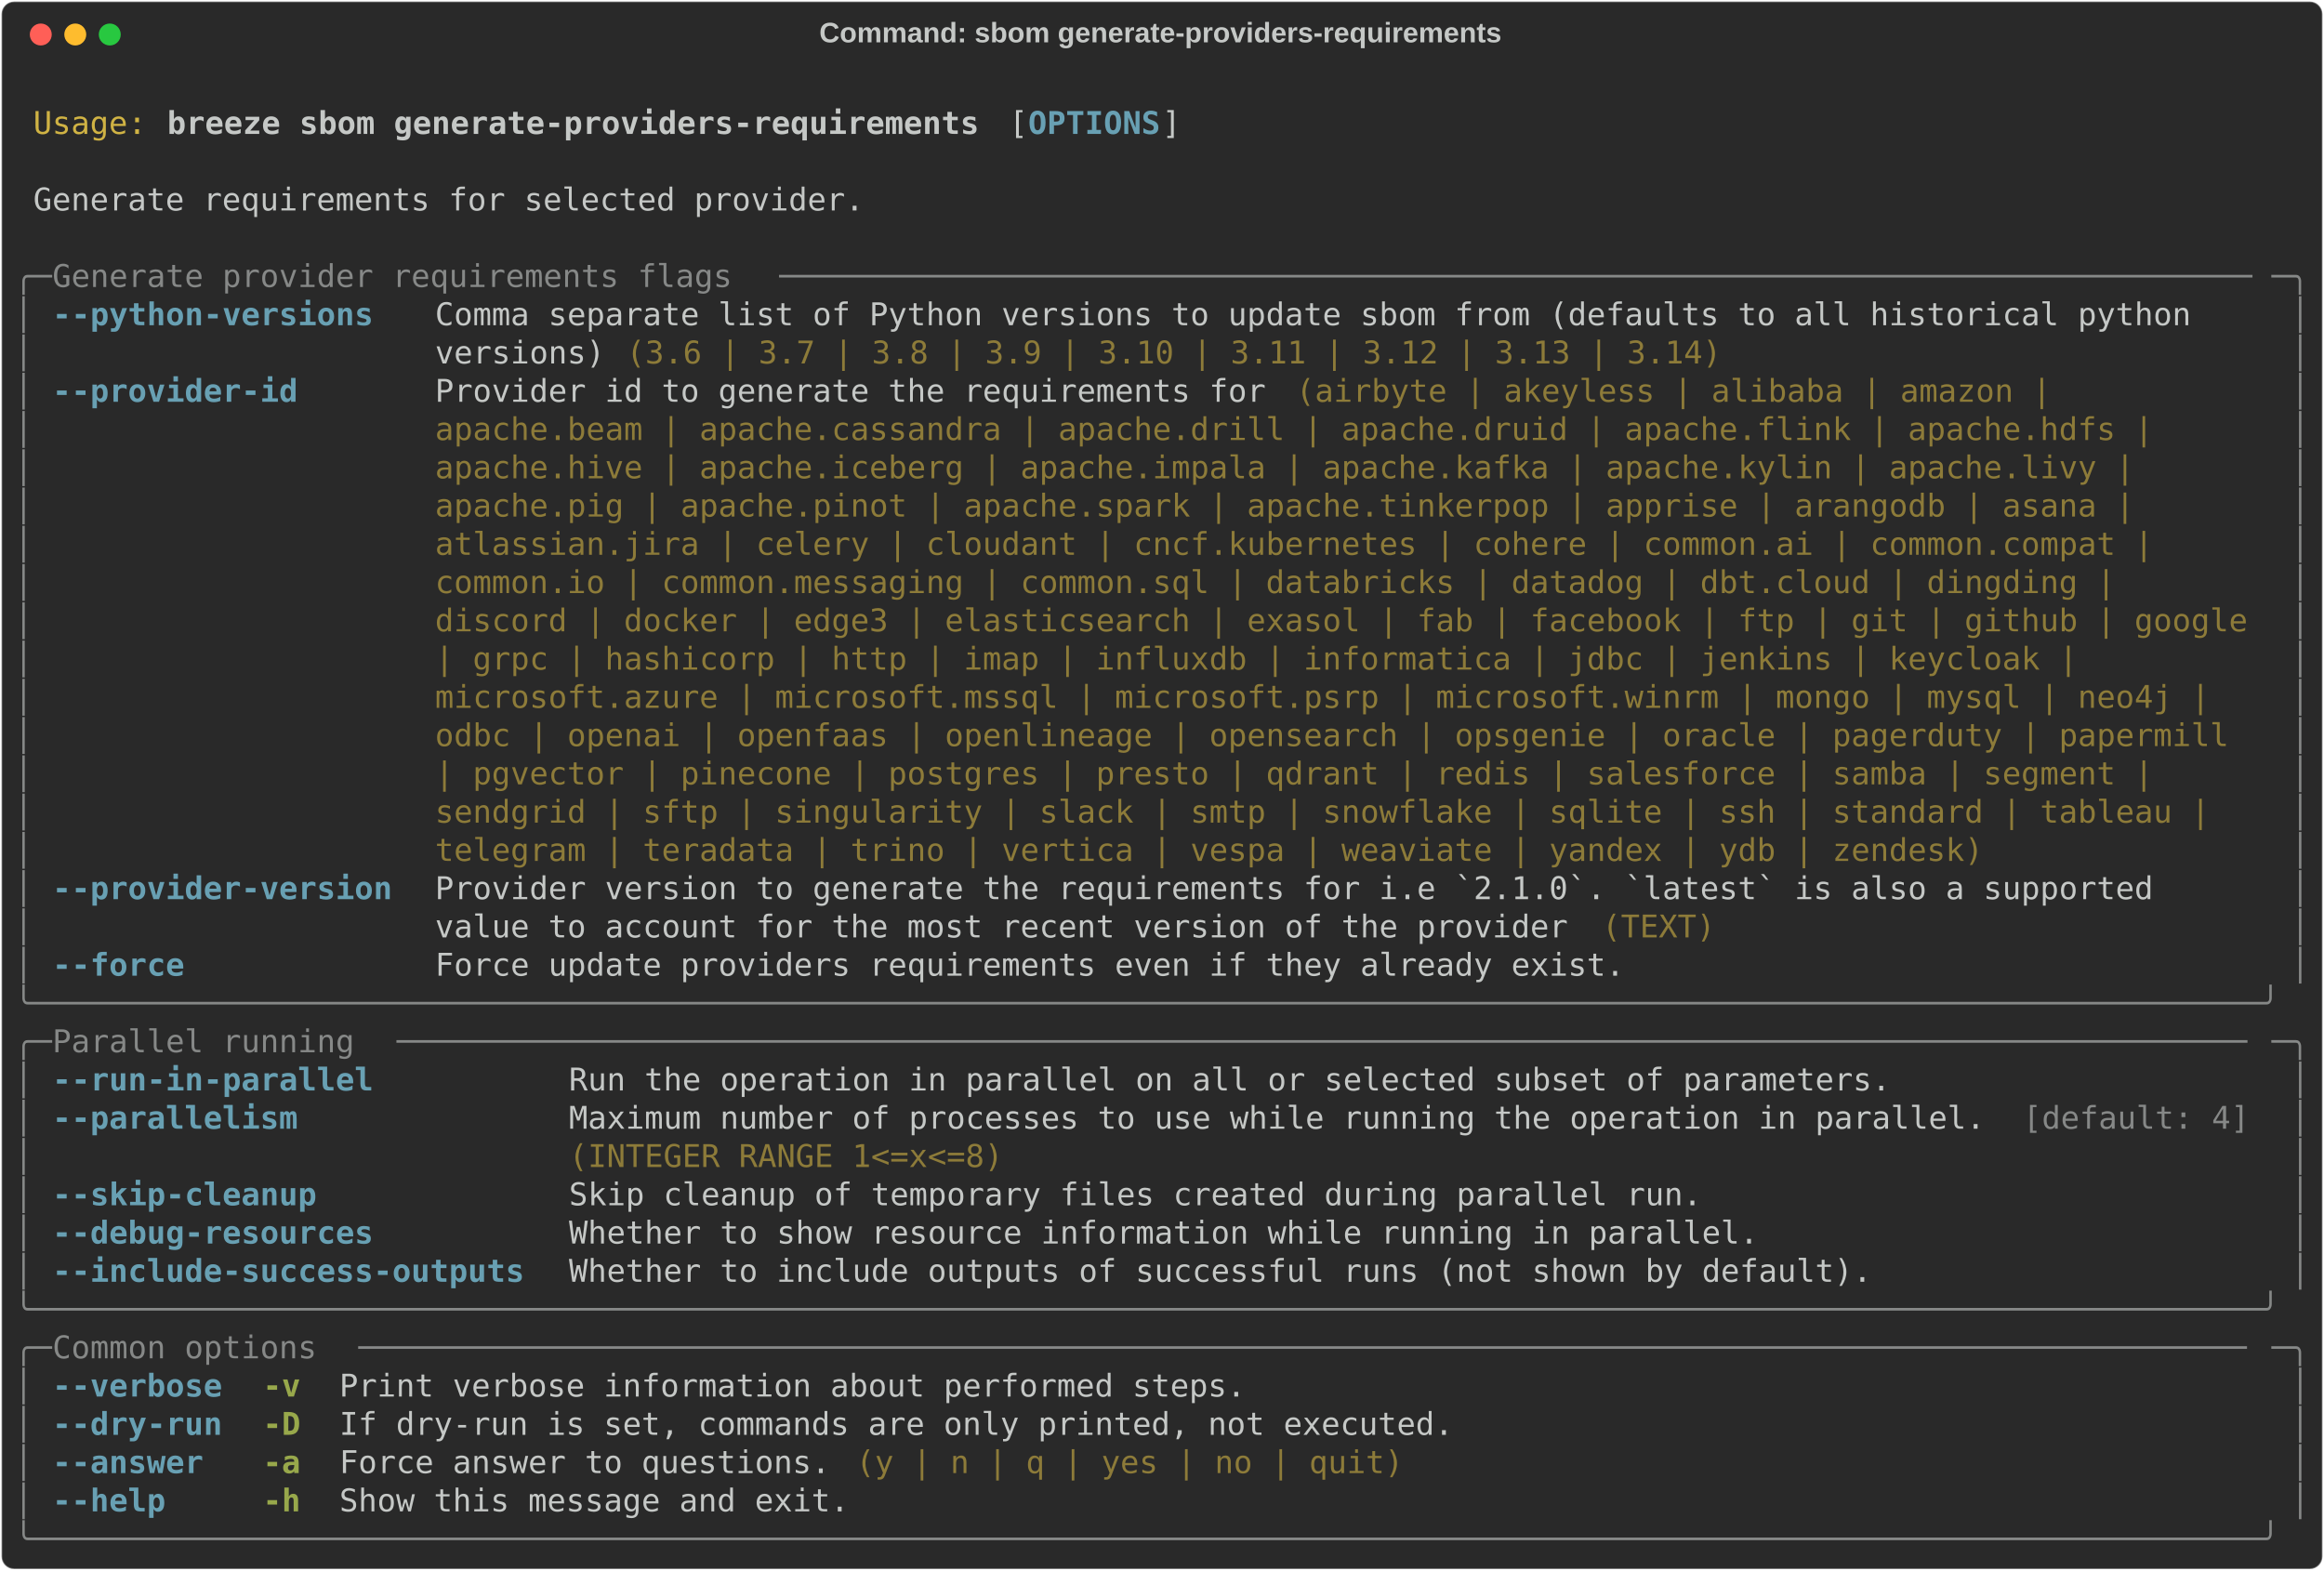
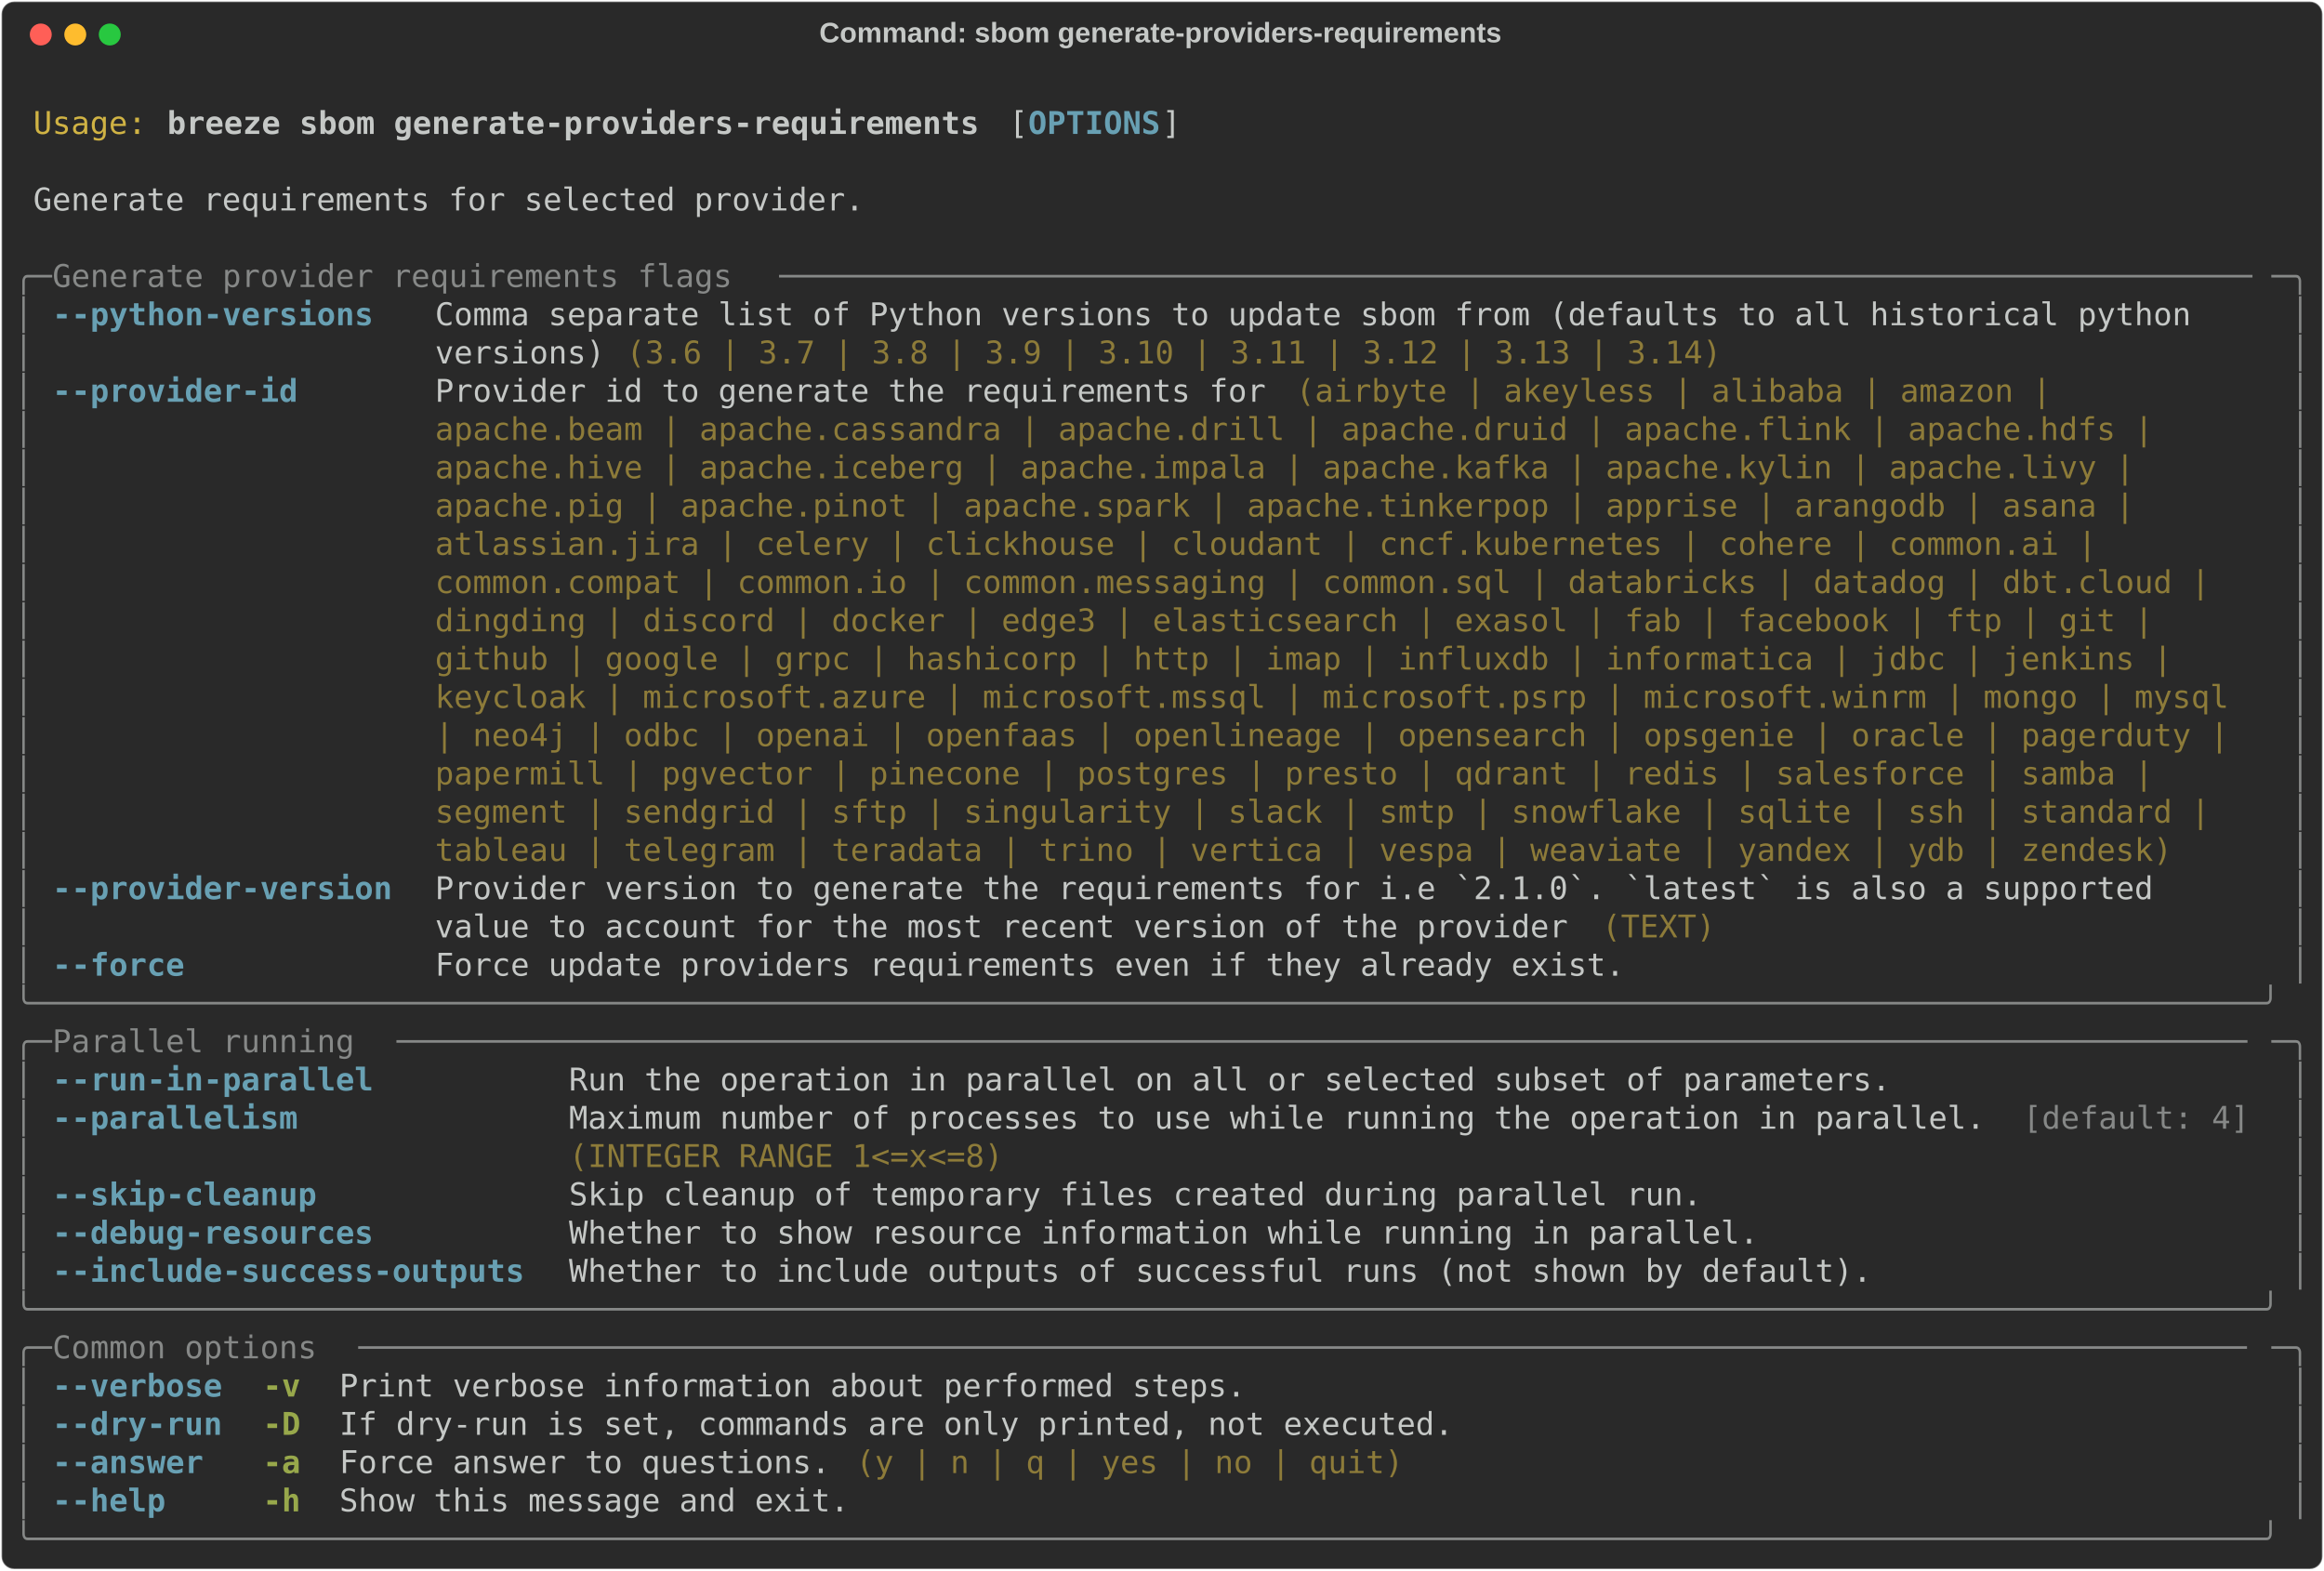
<svg xmlns="http://www.w3.org/2000/svg" class="rich-terminal" viewBox="0 0 1482 1001.6">
  <style>

    @font-face {
        font-family: "Fira Code";
        src: local("FiraCode-Regular"),
                url("https://cdnjs.cloudflare.com/ajax/libs/firacode/6.2.0/woff2/FiraCode-Regular.woff2") format("woff2"),
                url("https://cdnjs.cloudflare.com/ajax/libs/firacode/6.2.0/woff/FiraCode-Regular.woff") format("woff");
        font-style: normal;
        font-weight: 400;
    }
    @font-face {
        font-family: "Fira Code";
        src: local("FiraCode-Bold"),
                url("https://cdnjs.cloudflare.com/ajax/libs/firacode/6.2.0/woff2/FiraCode-Bold.woff2") format("woff2"),
                url("https://cdnjs.cloudflare.com/ajax/libs/firacode/6.2.0/woff/FiraCode-Bold.woff") format("woff");
        font-style: bold;
        font-weight: 700;
    }

    .breeze-sbom-generate-providers-requirements-matrix {
        font-family: Fira Code, monospace;
        font-size: 20px;
        line-height: 24.4px;
        font-variant-east-asian: full-width;
    }

    .breeze-sbom-generate-providers-requirements-title {
        font-size: 18px;
        font-weight: bold;
        font-family: arial;
    }

    .breeze-sbom-generate-providers-requirements-r1 { fill: #c5c8c6 }
.breeze-sbom-generate-providers-requirements-r2 { fill: #d0b344 }
.breeze-sbom-generate-providers-requirements-r3 { fill: #c5c8c6;font-weight: bold }
.breeze-sbom-generate-providers-requirements-r4 { fill: #68a0b3;font-weight: bold }
.breeze-sbom-generate-providers-requirements-r5 { fill: #868887 }
.breeze-sbom-generate-providers-requirements-r6 { fill: #8d7b39 }
.breeze-sbom-generate-providers-requirements-r7 { fill: #98a84b;font-weight: bold }
    </style>
  <defs>
    <clipPath id="breeze-sbom-generate-providers-requirements-clip-terminal">
      <rect x="0" y="0" width="1463.0" height="950.6" />
    </clipPath>
    <clipPath id="breeze-sbom-generate-providers-requirements-line-0">
      <rect x="0" y="1.5" width="1464" height="24.65" />
    </clipPath>
    <clipPath id="breeze-sbom-generate-providers-requirements-line-1">
      <rect x="0" y="25.9" width="1464" height="24.65" />
    </clipPath>
    <clipPath id="breeze-sbom-generate-providers-requirements-line-2">
      <rect x="0" y="50.3" width="1464" height="24.65" />
    </clipPath>
    <clipPath id="breeze-sbom-generate-providers-requirements-line-3">
      <rect x="0" y="74.7" width="1464" height="24.65" />
    </clipPath>
    <clipPath id="breeze-sbom-generate-providers-requirements-line-4">
      <rect x="0" y="99.1" width="1464" height="24.65" />
    </clipPath>
    <clipPath id="breeze-sbom-generate-providers-requirements-line-5">
      <rect x="0" y="123.5" width="1464" height="24.65" />
    </clipPath>
    <clipPath id="breeze-sbom-generate-providers-requirements-line-6">
      <rect x="0" y="147.9" width="1464" height="24.65" />
    </clipPath>
    <clipPath id="breeze-sbom-generate-providers-requirements-line-7">
      <rect x="0" y="172.3" width="1464" height="24.65" />
    </clipPath>
    <clipPath id="breeze-sbom-generate-providers-requirements-line-8">
      <rect x="0" y="196.7" width="1464" height="24.65" />
    </clipPath>
    <clipPath id="breeze-sbom-generate-providers-requirements-line-9">
      <rect x="0" y="221.1" width="1464" height="24.65" />
    </clipPath>
    <clipPath id="breeze-sbom-generate-providers-requirements-line-10">
      <rect x="0" y="245.5" width="1464" height="24.65" />
    </clipPath>
    <clipPath id="breeze-sbom-generate-providers-requirements-line-11">
      <rect x="0" y="269.9" width="1464" height="24.65" />
    </clipPath>
    <clipPath id="breeze-sbom-generate-providers-requirements-line-12">
      <rect x="0" y="294.3" width="1464" height="24.65" />
    </clipPath>
    <clipPath id="breeze-sbom-generate-providers-requirements-line-13">
      <rect x="0" y="318.7" width="1464" height="24.65" />
    </clipPath>
    <clipPath id="breeze-sbom-generate-providers-requirements-line-14">
      <rect x="0" y="343.1" width="1464" height="24.65" />
    </clipPath>
    <clipPath id="breeze-sbom-generate-providers-requirements-line-15">
      <rect x="0" y="367.5" width="1464" height="24.65" />
    </clipPath>
    <clipPath id="breeze-sbom-generate-providers-requirements-line-16">
      <rect x="0" y="391.9" width="1464" height="24.65" />
    </clipPath>
    <clipPath id="breeze-sbom-generate-providers-requirements-line-17">
      <rect x="0" y="416.3" width="1464" height="24.65" />
    </clipPath>
    <clipPath id="breeze-sbom-generate-providers-requirements-line-18">
      <rect x="0" y="440.7" width="1464" height="24.65" />
    </clipPath>
    <clipPath id="breeze-sbom-generate-providers-requirements-line-19">
      <rect x="0" y="465.1" width="1464" height="24.65" />
    </clipPath>
    <clipPath id="breeze-sbom-generate-providers-requirements-line-20">
      <rect x="0" y="489.5" width="1464" height="24.65" />
    </clipPath>
    <clipPath id="breeze-sbom-generate-providers-requirements-line-21">
      <rect x="0" y="513.9" width="1464" height="24.65" />
    </clipPath>
    <clipPath id="breeze-sbom-generate-providers-requirements-line-22">
      <rect x="0" y="538.3" width="1464" height="24.65" />
    </clipPath>
    <clipPath id="breeze-sbom-generate-providers-requirements-line-23">
      <rect x="0" y="562.7" width="1464" height="24.65" />
    </clipPath>
    <clipPath id="breeze-sbom-generate-providers-requirements-line-24">
      <rect x="0" y="587.1" width="1464" height="24.65" />
    </clipPath>
    <clipPath id="breeze-sbom-generate-providers-requirements-line-25">
      <rect x="0" y="611.5" width="1464" height="24.65" />
    </clipPath>
    <clipPath id="breeze-sbom-generate-providers-requirements-line-26">
      <rect x="0" y="635.9" width="1464" height="24.65" />
    </clipPath>
    <clipPath id="breeze-sbom-generate-providers-requirements-line-27">
      <rect x="0" y="660.3" width="1464" height="24.65" />
    </clipPath>
    <clipPath id="breeze-sbom-generate-providers-requirements-line-28">
      <rect x="0" y="684.7" width="1464" height="24.65" />
    </clipPath>
    <clipPath id="breeze-sbom-generate-providers-requirements-line-29">
      <rect x="0" y="709.1" width="1464" height="24.65" />
    </clipPath>
    <clipPath id="breeze-sbom-generate-providers-requirements-line-30">
      <rect x="0" y="733.5" width="1464" height="24.65" />
    </clipPath>
    <clipPath id="breeze-sbom-generate-providers-requirements-line-31">
      <rect x="0" y="757.9" width="1464" height="24.65" />
    </clipPath>
    <clipPath id="breeze-sbom-generate-providers-requirements-line-32">
      <rect x="0" y="782.3" width="1464" height="24.65" />
    </clipPath>
    <clipPath id="breeze-sbom-generate-providers-requirements-line-33">
      <rect x="0" y="806.7" width="1464" height="24.65" />
    </clipPath>
    <clipPath id="breeze-sbom-generate-providers-requirements-line-34">
      <rect x="0" y="831.1" width="1464" height="24.65" />
    </clipPath>
    <clipPath id="breeze-sbom-generate-providers-requirements-line-35">
      <rect x="0" y="855.5" width="1464" height="24.65" />
    </clipPath>
    <clipPath id="breeze-sbom-generate-providers-requirements-line-36">
      <rect x="0" y="879.9" width="1464" height="24.65" />
    </clipPath>
    <clipPath id="breeze-sbom-generate-providers-requirements-line-37">
      <rect x="0" y="904.3" width="1464" height="24.65" />
    </clipPath>
  </defs>
  <rect fill="#292929" stroke="rgba(255,255,255,0.35)" stroke-width="1" x="1" y="1" width="1480" height="999.6" rx="8" />
  <text class="breeze-sbom-generate-providers-requirements-title" fill="#c5c8c6" text-anchor="middle" x="740" y="27">Command: sbom generate-providers-requirements</text>
  <g transform="translate(26,22)">
    <circle cx="0" cy="0" r="7" fill="#ff5f57" />
    <circle cx="22" cy="0" r="7" fill="#febc2e" />
    <circle cx="44" cy="0" r="7" fill="#28c840" />
  </g>
  <g transform="translate(9, 41)" clip-path="url(#breeze-sbom-generate-providers-requirements-clip-terminal)">
    <g class="breeze-sbom-generate-providers-requirements-matrix">
      <text class="breeze-sbom-generate-providers-requirements-r1" x="1464" y="20" textLength="12.2" clip-path="url(#breeze-sbom-generate-providers-requirements-line-0)">
</text>
      <text class="breeze-sbom-generate-providers-requirements-r2" x="12.2" y="44.4" textLength="73.2" clip-path="url(#breeze-sbom-generate-providers-requirements-line-1)">Usage:</text>
      <text class="breeze-sbom-generate-providers-requirements-r3" x="97.6" y="44.4" textLength="524.6" clip-path="url(#breeze-sbom-generate-providers-requirements-line-1)">breeze sbom generate-providers-requirements</text>
      <text class="breeze-sbom-generate-providers-requirements-r1" x="634.4" y="44.4" textLength="12.2" clip-path="url(#breeze-sbom-generate-providers-requirements-line-1)">[</text>
      <text class="breeze-sbom-generate-providers-requirements-r4" x="646.6" y="44.4" textLength="85.4" clip-path="url(#breeze-sbom-generate-providers-requirements-line-1)">OPTIONS</text>
      <text class="breeze-sbom-generate-providers-requirements-r1" x="732" y="44.4" textLength="12.2" clip-path="url(#breeze-sbom-generate-providers-requirements-line-1)">]</text>
      <text class="breeze-sbom-generate-providers-requirements-r1" x="1464" y="44.4" textLength="12.2" clip-path="url(#breeze-sbom-generate-providers-requirements-line-1)">
</text>
      <text class="breeze-sbom-generate-providers-requirements-r1" x="1464" y="68.8" textLength="12.2" clip-path="url(#breeze-sbom-generate-providers-requirements-line-2)">
</text>
      <text class="breeze-sbom-generate-providers-requirements-r1" x="12.2" y="93.2" textLength="536.8" clip-path="url(#breeze-sbom-generate-providers-requirements-line-3)">Generate requirements for selected provider.</text>
      <text class="breeze-sbom-generate-providers-requirements-r1" x="1464" y="93.2" textLength="12.2" clip-path="url(#breeze-sbom-generate-providers-requirements-line-3)">
</text>
      <text class="breeze-sbom-generate-providers-requirements-r1" x="1464" y="117.6" textLength="12.2" clip-path="url(#breeze-sbom-generate-providers-requirements-line-4)">
</text>
      <text class="breeze-sbom-generate-providers-requirements-r5" x="0" y="142" textLength="24.4" clip-path="url(#breeze-sbom-generate-providers-requirements-line-5)">╭─</text>
      <text class="breeze-sbom-generate-providers-requirements-r5" x="24.4" y="142" textLength="463.6" clip-path="url(#breeze-sbom-generate-providers-requirements-line-5)"> Generate provider requirements flags </text>
      <text class="breeze-sbom-generate-providers-requirements-r5" x="488" y="142" textLength="951.6" clip-path="url(#breeze-sbom-generate-providers-requirements-line-5)">──────────────────────────────────────────────────────────────────────────────</text>
      <text class="breeze-sbom-generate-providers-requirements-r5" x="1439.6" y="142" textLength="24.4" clip-path="url(#breeze-sbom-generate-providers-requirements-line-5)">─╮</text>
      <text class="breeze-sbom-generate-providers-requirements-r1" x="1464" y="142" textLength="12.2" clip-path="url(#breeze-sbom-generate-providers-requirements-line-5)">
</text>
      <text class="breeze-sbom-generate-providers-requirements-r5" x="0" y="166.4" textLength="12.2" clip-path="url(#breeze-sbom-generate-providers-requirements-line-6)">│</text>
      <text class="breeze-sbom-generate-providers-requirements-r4" x="24.4" y="166.4" textLength="219.6" clip-path="url(#breeze-sbom-generate-providers-requirements-line-6)">--python-versions </text>
      <text class="breeze-sbom-generate-providers-requirements-r1" x="268.4" y="166.4" textLength="1171.2" clip-path="url(#breeze-sbom-generate-providers-requirements-line-6)">Comma separate list of Python versions to update sbom from (defaults to all historical python   </text>
      <text class="breeze-sbom-generate-providers-requirements-r5" x="1451.8" y="166.4" textLength="12.2" clip-path="url(#breeze-sbom-generate-providers-requirements-line-6)">│</text>
      <text class="breeze-sbom-generate-providers-requirements-r1" x="1464" y="166.4" textLength="12.2" clip-path="url(#breeze-sbom-generate-providers-requirements-line-6)">
</text>
      <text class="breeze-sbom-generate-providers-requirements-r5" x="0" y="190.8" textLength="12.2" clip-path="url(#breeze-sbom-generate-providers-requirements-line-7)">│</text>
      <text class="breeze-sbom-generate-providers-requirements-r1" x="268.4" y="190.8" textLength="122" clip-path="url(#breeze-sbom-generate-providers-requirements-line-7)">versions) </text>
      <text class="breeze-sbom-generate-providers-requirements-r6" x="390.4" y="190.8" textLength="707.6" clip-path="url(#breeze-sbom-generate-providers-requirements-line-7)">(3.6 | 3.7 | 3.8 | 3.9 | 3.10 | 3.11 | 3.12 | 3.13 | 3.14)</text>
      <text class="breeze-sbom-generate-providers-requirements-r5" x="1451.8" y="190.8" textLength="12.2" clip-path="url(#breeze-sbom-generate-providers-requirements-line-7)">│</text>
      <text class="breeze-sbom-generate-providers-requirements-r1" x="1464" y="190.8" textLength="12.2" clip-path="url(#breeze-sbom-generate-providers-requirements-line-7)">
</text>
      <text class="breeze-sbom-generate-providers-requirements-r5" x="0" y="215.2" textLength="12.2" clip-path="url(#breeze-sbom-generate-providers-requirements-line-8)">│</text>
      <text class="breeze-sbom-generate-providers-requirements-r4" x="24.4" y="215.2" textLength="219.6" clip-path="url(#breeze-sbom-generate-providers-requirements-line-8)">--provider-id     </text>
      <text class="breeze-sbom-generate-providers-requirements-r1" x="268.4" y="215.2" textLength="549" clip-path="url(#breeze-sbom-generate-providers-requirements-line-8)">Provider id to generate the requirements for </text>
      <text class="breeze-sbom-generate-providers-requirements-r6" x="817.4" y="215.2" textLength="500.2" clip-path="url(#breeze-sbom-generate-providers-requirements-line-8)">(airbyte | akeyless | alibaba | amazon | </text>
      <text class="breeze-sbom-generate-providers-requirements-r5" x="1451.8" y="215.2" textLength="12.2" clip-path="url(#breeze-sbom-generate-providers-requirements-line-8)">│</text>
      <text class="breeze-sbom-generate-providers-requirements-r1" x="1464" y="215.2" textLength="12.2" clip-path="url(#breeze-sbom-generate-providers-requirements-line-8)">
</text>
      <text class="breeze-sbom-generate-providers-requirements-r5" x="0" y="239.6" textLength="12.2" clip-path="url(#breeze-sbom-generate-providers-requirements-line-9)">│</text>
      <text class="breeze-sbom-generate-providers-requirements-r6" x="268.4" y="239.6" textLength="1122.4" clip-path="url(#breeze-sbom-generate-providers-requirements-line-9)">apache.beam | apache.cassandra | apache.drill | apache.druid | apache.flink | apache.hdfs | </text>
      <text class="breeze-sbom-generate-providers-requirements-r5" x="1451.8" y="239.6" textLength="12.2" clip-path="url(#breeze-sbom-generate-providers-requirements-line-9)">│</text>
      <text class="breeze-sbom-generate-providers-requirements-r1" x="1464" y="239.6" textLength="12.2" clip-path="url(#breeze-sbom-generate-providers-requirements-line-9)">
</text>
      <text class="breeze-sbom-generate-providers-requirements-r5" x="0" y="264" textLength="12.2" clip-path="url(#breeze-sbom-generate-providers-requirements-line-10)">│</text>
      <text class="breeze-sbom-generate-providers-requirements-r6" x="268.4" y="264" textLength="1110.2" clip-path="url(#breeze-sbom-generate-providers-requirements-line-10)">apache.hive | apache.iceberg | apache.impala | apache.kafka | apache.kylin | apache.livy | </text>
      <text class="breeze-sbom-generate-providers-requirements-r5" x="1451.8" y="264" textLength="12.2" clip-path="url(#breeze-sbom-generate-providers-requirements-line-10)">│</text>
      <text class="breeze-sbom-generate-providers-requirements-r1" x="1464" y="264" textLength="12.2" clip-path="url(#breeze-sbom-generate-providers-requirements-line-10)">
</text>
      <text class="breeze-sbom-generate-providers-requirements-r5" x="0" y="288.4" textLength="12.2" clip-path="url(#breeze-sbom-generate-providers-requirements-line-11)">│</text>
      <text class="breeze-sbom-generate-providers-requirements-r6" x="268.4" y="288.4" textLength="1110.2" clip-path="url(#breeze-sbom-generate-providers-requirements-line-11)">apache.pig | apache.pinot | apache.spark | apache.tinkerpop | apprise | arangodb | asana | </text>
      <text class="breeze-sbom-generate-providers-requirements-r5" x="1451.8" y="288.4" textLength="12.2" clip-path="url(#breeze-sbom-generate-providers-requirements-line-11)">│</text>
      <text class="breeze-sbom-generate-providers-requirements-r1" x="1464" y="288.4" textLength="12.2" clip-path="url(#breeze-sbom-generate-providers-requirements-line-11)">
</text>
      <text class="breeze-sbom-generate-providers-requirements-r5" x="0" y="312.8" textLength="12.2" clip-path="url(#breeze-sbom-generate-providers-requirements-line-12)">│</text>
-       <text class="breeze-sbom-generate-providers-requirements-r6" x="268.4" y="312.8" textLength="1122.4" clip-path="url(#breeze-sbom-generate-providers-requirements-line-12)">atlassian.jira | celery | cloudant | cncf.kubernetes | cohere | common.ai | common.compat | </text>
+       <text class="breeze-sbom-generate-providers-requirements-r6" x="268.4" y="312.8" textLength="1085.8" clip-path="url(#breeze-sbom-generate-providers-requirements-line-12)">atlassian.jira | celery | clickhouse | cloudant | cncf.kubernetes | cohere | common.ai | </text>
      <text class="breeze-sbom-generate-providers-requirements-r5" x="1451.8" y="312.8" textLength="12.2" clip-path="url(#breeze-sbom-generate-providers-requirements-line-12)">│</text>
      <text class="breeze-sbom-generate-providers-requirements-r1" x="1464" y="312.8" textLength="12.2" clip-path="url(#breeze-sbom-generate-providers-requirements-line-12)">
</text>
      <text class="breeze-sbom-generate-providers-requirements-r5" x="0" y="337.2" textLength="12.2" clip-path="url(#breeze-sbom-generate-providers-requirements-line-13)">│</text>
-       <text class="breeze-sbom-generate-providers-requirements-r6" x="268.4" y="337.2" textLength="1098" clip-path="url(#breeze-sbom-generate-providers-requirements-line-13)">common.io | common.messaging | common.sql | databricks | datadog | dbt.cloud | dingding | </text>
+       <text class="breeze-sbom-generate-providers-requirements-r6" x="268.4" y="337.2" textLength="1159" clip-path="url(#breeze-sbom-generate-providers-requirements-line-13)">common.compat | common.io | common.messaging | common.sql | databricks | datadog | dbt.cloud | </text>
      <text class="breeze-sbom-generate-providers-requirements-r5" x="1451.8" y="337.2" textLength="12.2" clip-path="url(#breeze-sbom-generate-providers-requirements-line-13)">│</text>
      <text class="breeze-sbom-generate-providers-requirements-r1" x="1464" y="337.2" textLength="12.2" clip-path="url(#breeze-sbom-generate-providers-requirements-line-13)">
</text>
      <text class="breeze-sbom-generate-providers-requirements-r5" x="0" y="361.6" textLength="12.2" clip-path="url(#breeze-sbom-generate-providers-requirements-line-14)">│</text>
-       <text class="breeze-sbom-generate-providers-requirements-r6" x="268.4" y="361.6" textLength="1171.2" clip-path="url(#breeze-sbom-generate-providers-requirements-line-14)">discord | docker | edge3 | elasticsearch | exasol | fab | facebook | ftp | git | github | google</text>
+       <text class="breeze-sbom-generate-providers-requirements-r6" x="268.4" y="361.6" textLength="1122.4" clip-path="url(#breeze-sbom-generate-providers-requirements-line-14)">dingding | discord | docker | edge3 | elasticsearch | exasol | fab | facebook | ftp | git | </text>
      <text class="breeze-sbom-generate-providers-requirements-r5" x="1451.8" y="361.6" textLength="12.2" clip-path="url(#breeze-sbom-generate-providers-requirements-line-14)">│</text>
      <text class="breeze-sbom-generate-providers-requirements-r1" x="1464" y="361.6" textLength="12.2" clip-path="url(#breeze-sbom-generate-providers-requirements-line-14)">
</text>
      <text class="breeze-sbom-generate-providers-requirements-r5" x="0" y="386" textLength="12.2" clip-path="url(#breeze-sbom-generate-providers-requirements-line-15)">│</text>
-       <text class="breeze-sbom-generate-providers-requirements-r6" x="268.4" y="386" textLength="1073.6" clip-path="url(#breeze-sbom-generate-providers-requirements-line-15)">| grpc | hashicorp | http | imap | influxdb | informatica | jdbc | jenkins | keycloak | </text>
+       <text class="breeze-sbom-generate-providers-requirements-r6" x="268.4" y="386" textLength="1134.6" clip-path="url(#breeze-sbom-generate-providers-requirements-line-15)">github | google | grpc | hashicorp | http | imap | influxdb | informatica | jdbc | jenkins | </text>
      <text class="breeze-sbom-generate-providers-requirements-r5" x="1451.8" y="386" textLength="12.2" clip-path="url(#breeze-sbom-generate-providers-requirements-line-15)">│</text>
      <text class="breeze-sbom-generate-providers-requirements-r1" x="1464" y="386" textLength="12.2" clip-path="url(#breeze-sbom-generate-providers-requirements-line-15)">
</text>
      <text class="breeze-sbom-generate-providers-requirements-r5" x="0" y="410.4" textLength="12.2" clip-path="url(#breeze-sbom-generate-providers-requirements-line-16)">│</text>
-       <text class="breeze-sbom-generate-providers-requirements-r6" x="268.4" y="410.4" textLength="1159" clip-path="url(#breeze-sbom-generate-providers-requirements-line-16)">microsoft.azure | microsoft.mssql | microsoft.psrp | microsoft.winrm | mongo | mysql | neo4j | </text>
+       <text class="breeze-sbom-generate-providers-requirements-r6" x="268.4" y="410.4" textLength="1171.2" clip-path="url(#breeze-sbom-generate-providers-requirements-line-16)">keycloak | microsoft.azure | microsoft.mssql | microsoft.psrp | microsoft.winrm | mongo | mysql </text>
      <text class="breeze-sbom-generate-providers-requirements-r5" x="1451.8" y="410.4" textLength="12.2" clip-path="url(#breeze-sbom-generate-providers-requirements-line-16)">│</text>
      <text class="breeze-sbom-generate-providers-requirements-r1" x="1464" y="410.4" textLength="12.2" clip-path="url(#breeze-sbom-generate-providers-requirements-line-16)">
</text>
      <text class="breeze-sbom-generate-providers-requirements-r5" x="0" y="434.8" textLength="12.2" clip-path="url(#breeze-sbom-generate-providers-requirements-line-17)">│</text>
-       <text class="breeze-sbom-generate-providers-requirements-r6" x="268.4" y="434.8" textLength="1171.2" clip-path="url(#breeze-sbom-generate-providers-requirements-line-17)">odbc | openai | openfaas | openlineage | opensearch | opsgenie | oracle | pagerduty | papermill </text>
+       <text class="breeze-sbom-generate-providers-requirements-r6" x="268.4" y="434.8" textLength="1171.2" clip-path="url(#breeze-sbom-generate-providers-requirements-line-17)">| neo4j | odbc | openai | openfaas | openlineage | opensearch | opsgenie | oracle | pagerduty | </text>
      <text class="breeze-sbom-generate-providers-requirements-r5" x="1451.8" y="434.8" textLength="12.2" clip-path="url(#breeze-sbom-generate-providers-requirements-line-17)">│</text>
      <text class="breeze-sbom-generate-providers-requirements-r1" x="1464" y="434.8" textLength="12.2" clip-path="url(#breeze-sbom-generate-providers-requirements-line-17)">
</text>
      <text class="breeze-sbom-generate-providers-requirements-r5" x="0" y="459.2" textLength="12.2" clip-path="url(#breeze-sbom-generate-providers-requirements-line-18)">│</text>
-       <text class="breeze-sbom-generate-providers-requirements-r6" x="268.4" y="459.2" textLength="1122.4" clip-path="url(#breeze-sbom-generate-providers-requirements-line-18)">| pgvector | pinecone | postgres | presto | qdrant | redis | salesforce | samba | segment | </text>
+       <text class="breeze-sbom-generate-providers-requirements-r6" x="268.4" y="459.2" textLength="1122.4" clip-path="url(#breeze-sbom-generate-providers-requirements-line-18)">papermill | pgvector | pinecone | postgres | presto | qdrant | redis | salesforce | samba | </text>
      <text class="breeze-sbom-generate-providers-requirements-r5" x="1451.8" y="459.2" textLength="12.2" clip-path="url(#breeze-sbom-generate-providers-requirements-line-18)">│</text>
      <text class="breeze-sbom-generate-providers-requirements-r1" x="1464" y="459.2" textLength="12.2" clip-path="url(#breeze-sbom-generate-providers-requirements-line-18)">
</text>
      <text class="breeze-sbom-generate-providers-requirements-r5" x="0" y="483.6" textLength="12.2" clip-path="url(#breeze-sbom-generate-providers-requirements-line-19)">│</text>
-       <text class="breeze-sbom-generate-providers-requirements-r6" x="268.4" y="483.6" textLength="1159" clip-path="url(#breeze-sbom-generate-providers-requirements-line-19)">sendgrid | sftp | singularity | slack | smtp | snowflake | sqlite | ssh | standard | tableau | </text>
+       <text class="breeze-sbom-generate-providers-requirements-r6" x="268.4" y="483.6" textLength="1159" clip-path="url(#breeze-sbom-generate-providers-requirements-line-19)">segment | sendgrid | sftp | singularity | slack | smtp | snowflake | sqlite | ssh | standard | </text>
      <text class="breeze-sbom-generate-providers-requirements-r5" x="1451.8" y="483.6" textLength="12.2" clip-path="url(#breeze-sbom-generate-providers-requirements-line-19)">│</text>
      <text class="breeze-sbom-generate-providers-requirements-r1" x="1464" y="483.6" textLength="12.2" clip-path="url(#breeze-sbom-generate-providers-requirements-line-19)">
</text>
      <text class="breeze-sbom-generate-providers-requirements-r5" x="0" y="508" textLength="12.2" clip-path="url(#breeze-sbom-generate-providers-requirements-line-20)">│</text>
-       <text class="breeze-sbom-generate-providers-requirements-r6" x="268.4" y="508" textLength="1000.4" clip-path="url(#breeze-sbom-generate-providers-requirements-line-20)">telegram | teradata | trino | vertica | vespa | weaviate | yandex | ydb | zendesk)</text>
+       <text class="breeze-sbom-generate-providers-requirements-r6" x="268.4" y="508" textLength="1122.4" clip-path="url(#breeze-sbom-generate-providers-requirements-line-20)">tableau | telegram | teradata | trino | vertica | vespa | weaviate | yandex | ydb | zendesk)</text>
      <text class="breeze-sbom-generate-providers-requirements-r5" x="1451.8" y="508" textLength="12.2" clip-path="url(#breeze-sbom-generate-providers-requirements-line-20)">│</text>
      <text class="breeze-sbom-generate-providers-requirements-r1" x="1464" y="508" textLength="12.2" clip-path="url(#breeze-sbom-generate-providers-requirements-line-20)">
</text>
      <text class="breeze-sbom-generate-providers-requirements-r5" x="0" y="532.4" textLength="12.2" clip-path="url(#breeze-sbom-generate-providers-requirements-line-21)">│</text>
      <text class="breeze-sbom-generate-providers-requirements-r4" x="24.4" y="532.4" textLength="219.6" clip-path="url(#breeze-sbom-generate-providers-requirements-line-21)">--provider-version</text>
      <text class="breeze-sbom-generate-providers-requirements-r1" x="268.4" y="532.4" textLength="1171.2" clip-path="url(#breeze-sbom-generate-providers-requirements-line-21)">Provider version to generate the requirements for i.e `2.1.0`. `latest` is also a supported     </text>
      <text class="breeze-sbom-generate-providers-requirements-r5" x="1451.8" y="532.4" textLength="12.2" clip-path="url(#breeze-sbom-generate-providers-requirements-line-21)">│</text>
      <text class="breeze-sbom-generate-providers-requirements-r1" x="1464" y="532.4" textLength="12.2" clip-path="url(#breeze-sbom-generate-providers-requirements-line-21)">
</text>
      <text class="breeze-sbom-generate-providers-requirements-r5" x="0" y="556.8" textLength="12.2" clip-path="url(#breeze-sbom-generate-providers-requirements-line-22)">│</text>
      <text class="breeze-sbom-generate-providers-requirements-r1" x="268.4" y="556.8" textLength="744.2" clip-path="url(#breeze-sbom-generate-providers-requirements-line-22)">value to account for the most recent version of the provider </text>
      <text class="breeze-sbom-generate-providers-requirements-r6" x="1012.6" y="556.8" textLength="73.2" clip-path="url(#breeze-sbom-generate-providers-requirements-line-22)">(TEXT)</text>
      <text class="breeze-sbom-generate-providers-requirements-r5" x="1451.8" y="556.8" textLength="12.2" clip-path="url(#breeze-sbom-generate-providers-requirements-line-22)">│</text>
      <text class="breeze-sbom-generate-providers-requirements-r1" x="1464" y="556.8" textLength="12.2" clip-path="url(#breeze-sbom-generate-providers-requirements-line-22)">
</text>
      <text class="breeze-sbom-generate-providers-requirements-r5" x="0" y="581.2" textLength="12.2" clip-path="url(#breeze-sbom-generate-providers-requirements-line-23)">│</text>
      <text class="breeze-sbom-generate-providers-requirements-r4" x="24.4" y="581.2" textLength="219.6" clip-path="url(#breeze-sbom-generate-providers-requirements-line-23)">--force           </text>
      <text class="breeze-sbom-generate-providers-requirements-r1" x="268.4" y="581.2" textLength="768.6" clip-path="url(#breeze-sbom-generate-providers-requirements-line-23)">Force update providers requirements even if they already exist.</text>
      <text class="breeze-sbom-generate-providers-requirements-r5" x="1451.8" y="581.2" textLength="12.2" clip-path="url(#breeze-sbom-generate-providers-requirements-line-23)">│</text>
      <text class="breeze-sbom-generate-providers-requirements-r1" x="1464" y="581.2" textLength="12.2" clip-path="url(#breeze-sbom-generate-providers-requirements-line-23)">
</text>
      <text class="breeze-sbom-generate-providers-requirements-r5" x="0" y="605.6" textLength="1464" clip-path="url(#breeze-sbom-generate-providers-requirements-line-24)">╰──────────────────────────────────────────────────────────────────────────────────────────────────────────────────────╯</text>
      <text class="breeze-sbom-generate-providers-requirements-r1" x="1464" y="605.6" textLength="12.2" clip-path="url(#breeze-sbom-generate-providers-requirements-line-24)">
</text>
      <text class="breeze-sbom-generate-providers-requirements-r5" x="0" y="630" textLength="24.4" clip-path="url(#breeze-sbom-generate-providers-requirements-line-25)">╭─</text>
      <text class="breeze-sbom-generate-providers-requirements-r5" x="24.4" y="630" textLength="219.6" clip-path="url(#breeze-sbom-generate-providers-requirements-line-25)"> Parallel running </text>
      <text class="breeze-sbom-generate-providers-requirements-r5" x="244" y="630" textLength="1195.6" clip-path="url(#breeze-sbom-generate-providers-requirements-line-25)">──────────────────────────────────────────────────────────────────────────────────────────────────</text>
      <text class="breeze-sbom-generate-providers-requirements-r5" x="1439.6" y="630" textLength="24.4" clip-path="url(#breeze-sbom-generate-providers-requirements-line-25)">─╮</text>
      <text class="breeze-sbom-generate-providers-requirements-r1" x="1464" y="630" textLength="12.2" clip-path="url(#breeze-sbom-generate-providers-requirements-line-25)">
</text>
      <text class="breeze-sbom-generate-providers-requirements-r5" x="0" y="654.4" textLength="12.2" clip-path="url(#breeze-sbom-generate-providers-requirements-line-26)">│</text>
      <text class="breeze-sbom-generate-providers-requirements-r4" x="24.4" y="654.4" textLength="305" clip-path="url(#breeze-sbom-generate-providers-requirements-line-26)">--run-in-parallel        </text>
      <text class="breeze-sbom-generate-providers-requirements-r1" x="353.8" y="654.4" textLength="854" clip-path="url(#breeze-sbom-generate-providers-requirements-line-26)">Run the operation in parallel on all or selected subset of parameters.</text>
      <text class="breeze-sbom-generate-providers-requirements-r5" x="1451.8" y="654.4" textLength="12.2" clip-path="url(#breeze-sbom-generate-providers-requirements-line-26)">│</text>
      <text class="breeze-sbom-generate-providers-requirements-r1" x="1464" y="654.4" textLength="12.2" clip-path="url(#breeze-sbom-generate-providers-requirements-line-26)">
</text>
      <text class="breeze-sbom-generate-providers-requirements-r5" x="0" y="678.8" textLength="12.2" clip-path="url(#breeze-sbom-generate-providers-requirements-line-27)">│</text>
      <text class="breeze-sbom-generate-providers-requirements-r4" x="24.4" y="678.8" textLength="305" clip-path="url(#breeze-sbom-generate-providers-requirements-line-27)">--parallelism            </text>
      <text class="breeze-sbom-generate-providers-requirements-r1" x="353.8" y="678.8" textLength="927.2" clip-path="url(#breeze-sbom-generate-providers-requirements-line-27)">Maximum number of processes to use while running the operation in parallel. </text>
      <text class="breeze-sbom-generate-providers-requirements-r5" x="1281" y="678.8" textLength="146.4" clip-path="url(#breeze-sbom-generate-providers-requirements-line-27)">[default: 4]</text>
      <text class="breeze-sbom-generate-providers-requirements-r5" x="1451.8" y="678.8" textLength="12.2" clip-path="url(#breeze-sbom-generate-providers-requirements-line-27)">│</text>
      <text class="breeze-sbom-generate-providers-requirements-r1" x="1464" y="678.8" textLength="12.2" clip-path="url(#breeze-sbom-generate-providers-requirements-line-27)">
</text>
      <text class="breeze-sbom-generate-providers-requirements-r5" x="0" y="703.2" textLength="12.2" clip-path="url(#breeze-sbom-generate-providers-requirements-line-28)">│</text>
      <text class="breeze-sbom-generate-providers-requirements-r6" x="353.8" y="703.2" textLength="280.6" clip-path="url(#breeze-sbom-generate-providers-requirements-line-28)">(INTEGER RANGE 1&lt;=x&lt;=8)</text>
      <text class="breeze-sbom-generate-providers-requirements-r5" x="1451.8" y="703.2" textLength="12.2" clip-path="url(#breeze-sbom-generate-providers-requirements-line-28)">│</text>
      <text class="breeze-sbom-generate-providers-requirements-r1" x="1464" y="703.2" textLength="12.2" clip-path="url(#breeze-sbom-generate-providers-requirements-line-28)">
</text>
      <text class="breeze-sbom-generate-providers-requirements-r5" x="0" y="727.6" textLength="12.2" clip-path="url(#breeze-sbom-generate-providers-requirements-line-29)">│</text>
      <text class="breeze-sbom-generate-providers-requirements-r4" x="24.4" y="727.6" textLength="305" clip-path="url(#breeze-sbom-generate-providers-requirements-line-29)">--skip-cleanup           </text>
      <text class="breeze-sbom-generate-providers-requirements-r1" x="353.8" y="727.6" textLength="732" clip-path="url(#breeze-sbom-generate-providers-requirements-line-29)">Skip cleanup of temporary files created during parallel run.</text>
      <text class="breeze-sbom-generate-providers-requirements-r5" x="1451.8" y="727.6" textLength="12.2" clip-path="url(#breeze-sbom-generate-providers-requirements-line-29)">│</text>
      <text class="breeze-sbom-generate-providers-requirements-r1" x="1464" y="727.6" textLength="12.2" clip-path="url(#breeze-sbom-generate-providers-requirements-line-29)">
</text>
      <text class="breeze-sbom-generate-providers-requirements-r5" x="0" y="752" textLength="12.2" clip-path="url(#breeze-sbom-generate-providers-requirements-line-30)">│</text>
      <text class="breeze-sbom-generate-providers-requirements-r4" x="24.4" y="752" textLength="305" clip-path="url(#breeze-sbom-generate-providers-requirements-line-30)">--debug-resources        </text>
      <text class="breeze-sbom-generate-providers-requirements-r1" x="353.8" y="752" textLength="768.6" clip-path="url(#breeze-sbom-generate-providers-requirements-line-30)">Whether to show resource information while running in parallel.</text>
      <text class="breeze-sbom-generate-providers-requirements-r5" x="1451.8" y="752" textLength="12.2" clip-path="url(#breeze-sbom-generate-providers-requirements-line-30)">│</text>
      <text class="breeze-sbom-generate-providers-requirements-r1" x="1464" y="752" textLength="12.2" clip-path="url(#breeze-sbom-generate-providers-requirements-line-30)">
</text>
      <text class="breeze-sbom-generate-providers-requirements-r5" x="0" y="776.4" textLength="12.2" clip-path="url(#breeze-sbom-generate-providers-requirements-line-31)">│</text>
      <text class="breeze-sbom-generate-providers-requirements-r4" x="24.4" y="776.4" textLength="305" clip-path="url(#breeze-sbom-generate-providers-requirements-line-31)">--include-success-outputs</text>
      <text class="breeze-sbom-generate-providers-requirements-r1" x="353.8" y="776.4" textLength="841.8" clip-path="url(#breeze-sbom-generate-providers-requirements-line-31)">Whether to include outputs of successful runs (not shown by default).</text>
      <text class="breeze-sbom-generate-providers-requirements-r5" x="1451.8" y="776.4" textLength="12.2" clip-path="url(#breeze-sbom-generate-providers-requirements-line-31)">│</text>
      <text class="breeze-sbom-generate-providers-requirements-r1" x="1464" y="776.4" textLength="12.2" clip-path="url(#breeze-sbom-generate-providers-requirements-line-31)">
</text>
      <text class="breeze-sbom-generate-providers-requirements-r5" x="0" y="800.8" textLength="1464" clip-path="url(#breeze-sbom-generate-providers-requirements-line-32)">╰──────────────────────────────────────────────────────────────────────────────────────────────────────────────────────╯</text>
      <text class="breeze-sbom-generate-providers-requirements-r1" x="1464" y="800.8" textLength="12.2" clip-path="url(#breeze-sbom-generate-providers-requirements-line-32)">
</text>
      <text class="breeze-sbom-generate-providers-requirements-r5" x="0" y="825.2" textLength="24.4" clip-path="url(#breeze-sbom-generate-providers-requirements-line-33)">╭─</text>
      <text class="breeze-sbom-generate-providers-requirements-r5" x="24.4" y="825.2" textLength="195.2" clip-path="url(#breeze-sbom-generate-providers-requirements-line-33)"> Common options </text>
      <text class="breeze-sbom-generate-providers-requirements-r5" x="219.6" y="825.2" textLength="1220" clip-path="url(#breeze-sbom-generate-providers-requirements-line-33)">────────────────────────────────────────────────────────────────────────────────────────────────────</text>
      <text class="breeze-sbom-generate-providers-requirements-r5" x="1439.6" y="825.2" textLength="24.4" clip-path="url(#breeze-sbom-generate-providers-requirements-line-33)">─╮</text>
      <text class="breeze-sbom-generate-providers-requirements-r1" x="1464" y="825.2" textLength="12.2" clip-path="url(#breeze-sbom-generate-providers-requirements-line-33)">
</text>
      <text class="breeze-sbom-generate-providers-requirements-r5" x="0" y="849.6" textLength="12.2" clip-path="url(#breeze-sbom-generate-providers-requirements-line-34)">│</text>
      <text class="breeze-sbom-generate-providers-requirements-r4" x="24.4" y="849.6" textLength="109.8" clip-path="url(#breeze-sbom-generate-providers-requirements-line-34)">--verbose</text>
      <text class="breeze-sbom-generate-providers-requirements-r7" x="158.6" y="849.6" textLength="24.4" clip-path="url(#breeze-sbom-generate-providers-requirements-line-34)">-v</text>
      <text class="breeze-sbom-generate-providers-requirements-r1" x="207.4" y="849.6" textLength="585.6" clip-path="url(#breeze-sbom-generate-providers-requirements-line-34)">Print verbose information about performed steps.</text>
      <text class="breeze-sbom-generate-providers-requirements-r5" x="1451.8" y="849.6" textLength="12.2" clip-path="url(#breeze-sbom-generate-providers-requirements-line-34)">│</text>
      <text class="breeze-sbom-generate-providers-requirements-r1" x="1464" y="849.6" textLength="12.2" clip-path="url(#breeze-sbom-generate-providers-requirements-line-34)">
</text>
      <text class="breeze-sbom-generate-providers-requirements-r5" x="0" y="874" textLength="12.2" clip-path="url(#breeze-sbom-generate-providers-requirements-line-35)">│</text>
      <text class="breeze-sbom-generate-providers-requirements-r4" x="24.4" y="874" textLength="109.8" clip-path="url(#breeze-sbom-generate-providers-requirements-line-35)">--dry-run</text>
      <text class="breeze-sbom-generate-providers-requirements-r7" x="158.6" y="874" textLength="24.4" clip-path="url(#breeze-sbom-generate-providers-requirements-line-35)">-D</text>
      <text class="breeze-sbom-generate-providers-requirements-r1" x="207.4" y="874" textLength="719.8" clip-path="url(#breeze-sbom-generate-providers-requirements-line-35)">If dry-run is set, commands are only printed, not executed.</text>
      <text class="breeze-sbom-generate-providers-requirements-r5" x="1451.8" y="874" textLength="12.2" clip-path="url(#breeze-sbom-generate-providers-requirements-line-35)">│</text>
      <text class="breeze-sbom-generate-providers-requirements-r1" x="1464" y="874" textLength="12.2" clip-path="url(#breeze-sbom-generate-providers-requirements-line-35)">
</text>
      <text class="breeze-sbom-generate-providers-requirements-r5" x="0" y="898.4" textLength="12.2" clip-path="url(#breeze-sbom-generate-providers-requirements-line-36)">│</text>
      <text class="breeze-sbom-generate-providers-requirements-r4" x="24.4" y="898.4" textLength="109.8" clip-path="url(#breeze-sbom-generate-providers-requirements-line-36)">--answer </text>
      <text class="breeze-sbom-generate-providers-requirements-r7" x="158.6" y="898.4" textLength="24.4" clip-path="url(#breeze-sbom-generate-providers-requirements-line-36)">-a</text>
      <text class="breeze-sbom-generate-providers-requirements-r1" x="207.4" y="898.4" textLength="329.4" clip-path="url(#breeze-sbom-generate-providers-requirements-line-36)">Force answer to questions. </text>
      <text class="breeze-sbom-generate-providers-requirements-r6" x="536.8" y="898.4" textLength="353.8" clip-path="url(#breeze-sbom-generate-providers-requirements-line-36)">(y | n | q | yes | no | quit)</text>
      <text class="breeze-sbom-generate-providers-requirements-r5" x="1451.8" y="898.4" textLength="12.2" clip-path="url(#breeze-sbom-generate-providers-requirements-line-36)">│</text>
      <text class="breeze-sbom-generate-providers-requirements-r1" x="1464" y="898.4" textLength="12.2" clip-path="url(#breeze-sbom-generate-providers-requirements-line-36)">
</text>
      <text class="breeze-sbom-generate-providers-requirements-r5" x="0" y="922.8" textLength="12.2" clip-path="url(#breeze-sbom-generate-providers-requirements-line-37)">│</text>
      <text class="breeze-sbom-generate-providers-requirements-r4" x="24.4" y="922.8" textLength="109.8" clip-path="url(#breeze-sbom-generate-providers-requirements-line-37)">--help   </text>
      <text class="breeze-sbom-generate-providers-requirements-r7" x="158.6" y="922.8" textLength="24.4" clip-path="url(#breeze-sbom-generate-providers-requirements-line-37)">-h</text>
      <text class="breeze-sbom-generate-providers-requirements-r1" x="207.4" y="922.8" textLength="329.4" clip-path="url(#breeze-sbom-generate-providers-requirements-line-37)">Show this message and exit.</text>
      <text class="breeze-sbom-generate-providers-requirements-r5" x="1451.8" y="922.8" textLength="12.2" clip-path="url(#breeze-sbom-generate-providers-requirements-line-37)">│</text>
      <text class="breeze-sbom-generate-providers-requirements-r1" x="1464" y="922.8" textLength="12.2" clip-path="url(#breeze-sbom-generate-providers-requirements-line-37)">
</text>
      <text class="breeze-sbom-generate-providers-requirements-r5" x="0" y="947.2" textLength="1464" clip-path="url(#breeze-sbom-generate-providers-requirements-line-38)">╰──────────────────────────────────────────────────────────────────────────────────────────────────────────────────────╯</text>
      <text class="breeze-sbom-generate-providers-requirements-r1" x="1464" y="947.2" textLength="12.2" clip-path="url(#breeze-sbom-generate-providers-requirements-line-38)">
</text>
    </g>
  </g>
</svg>
